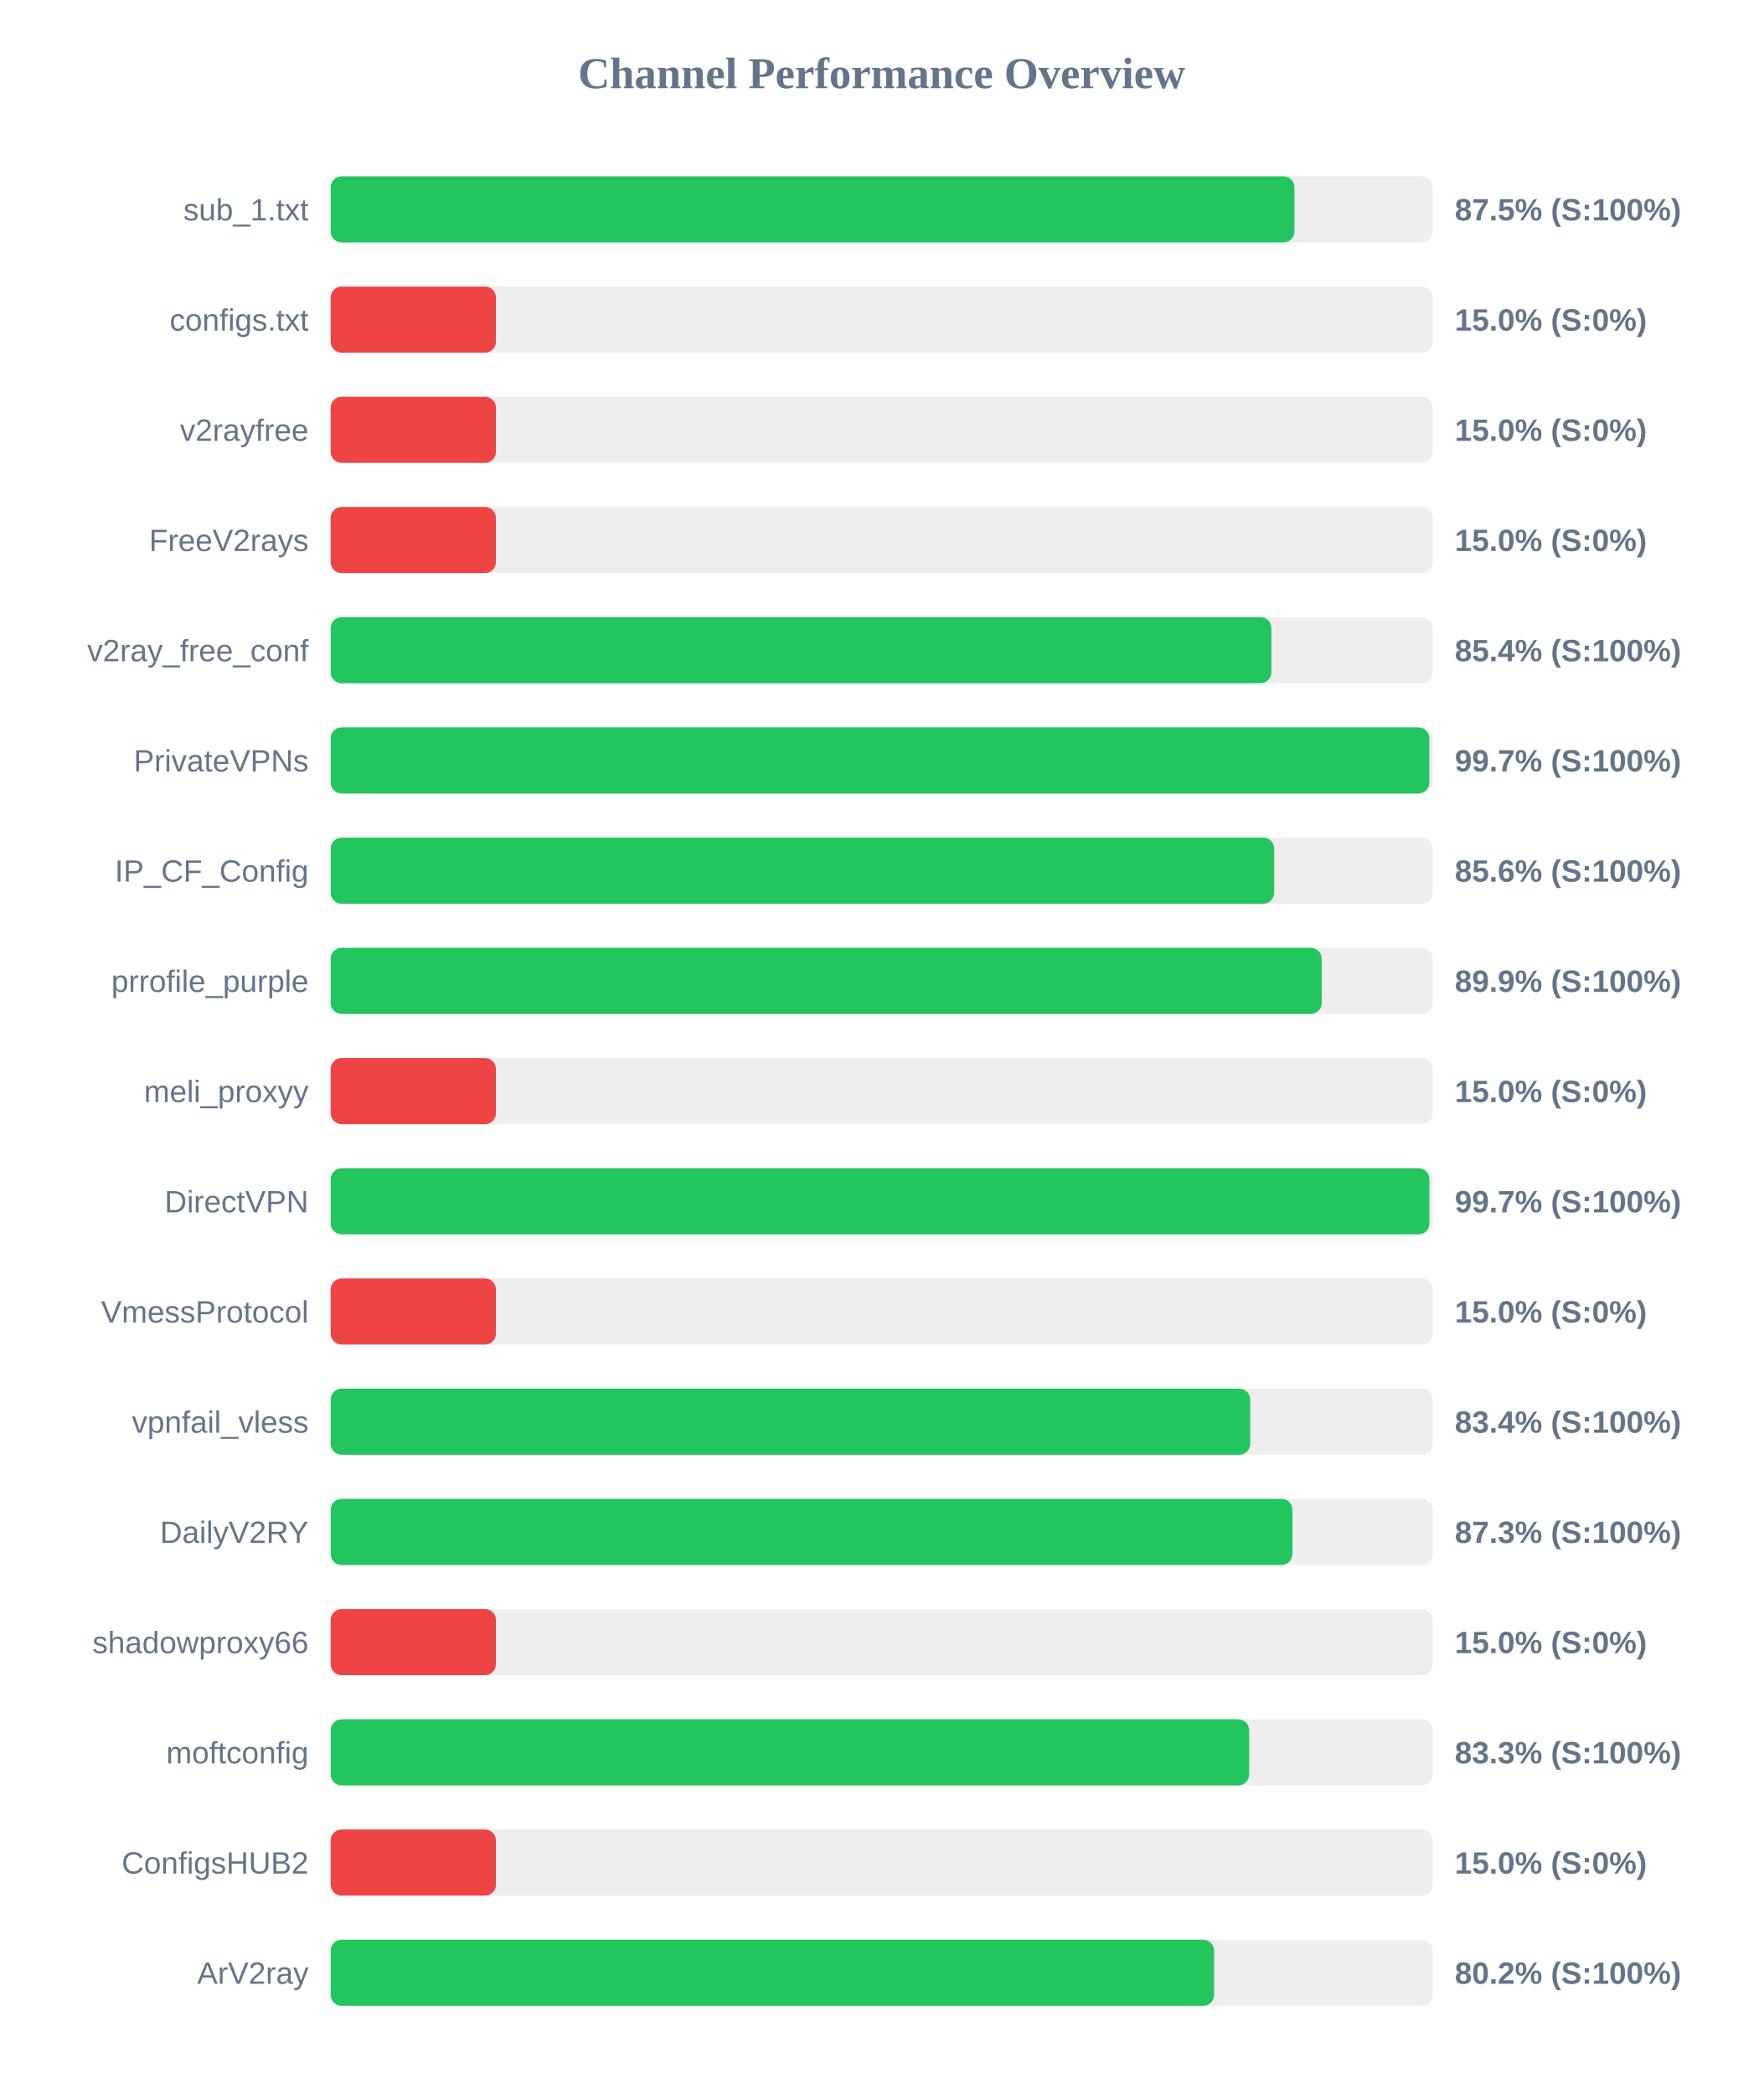
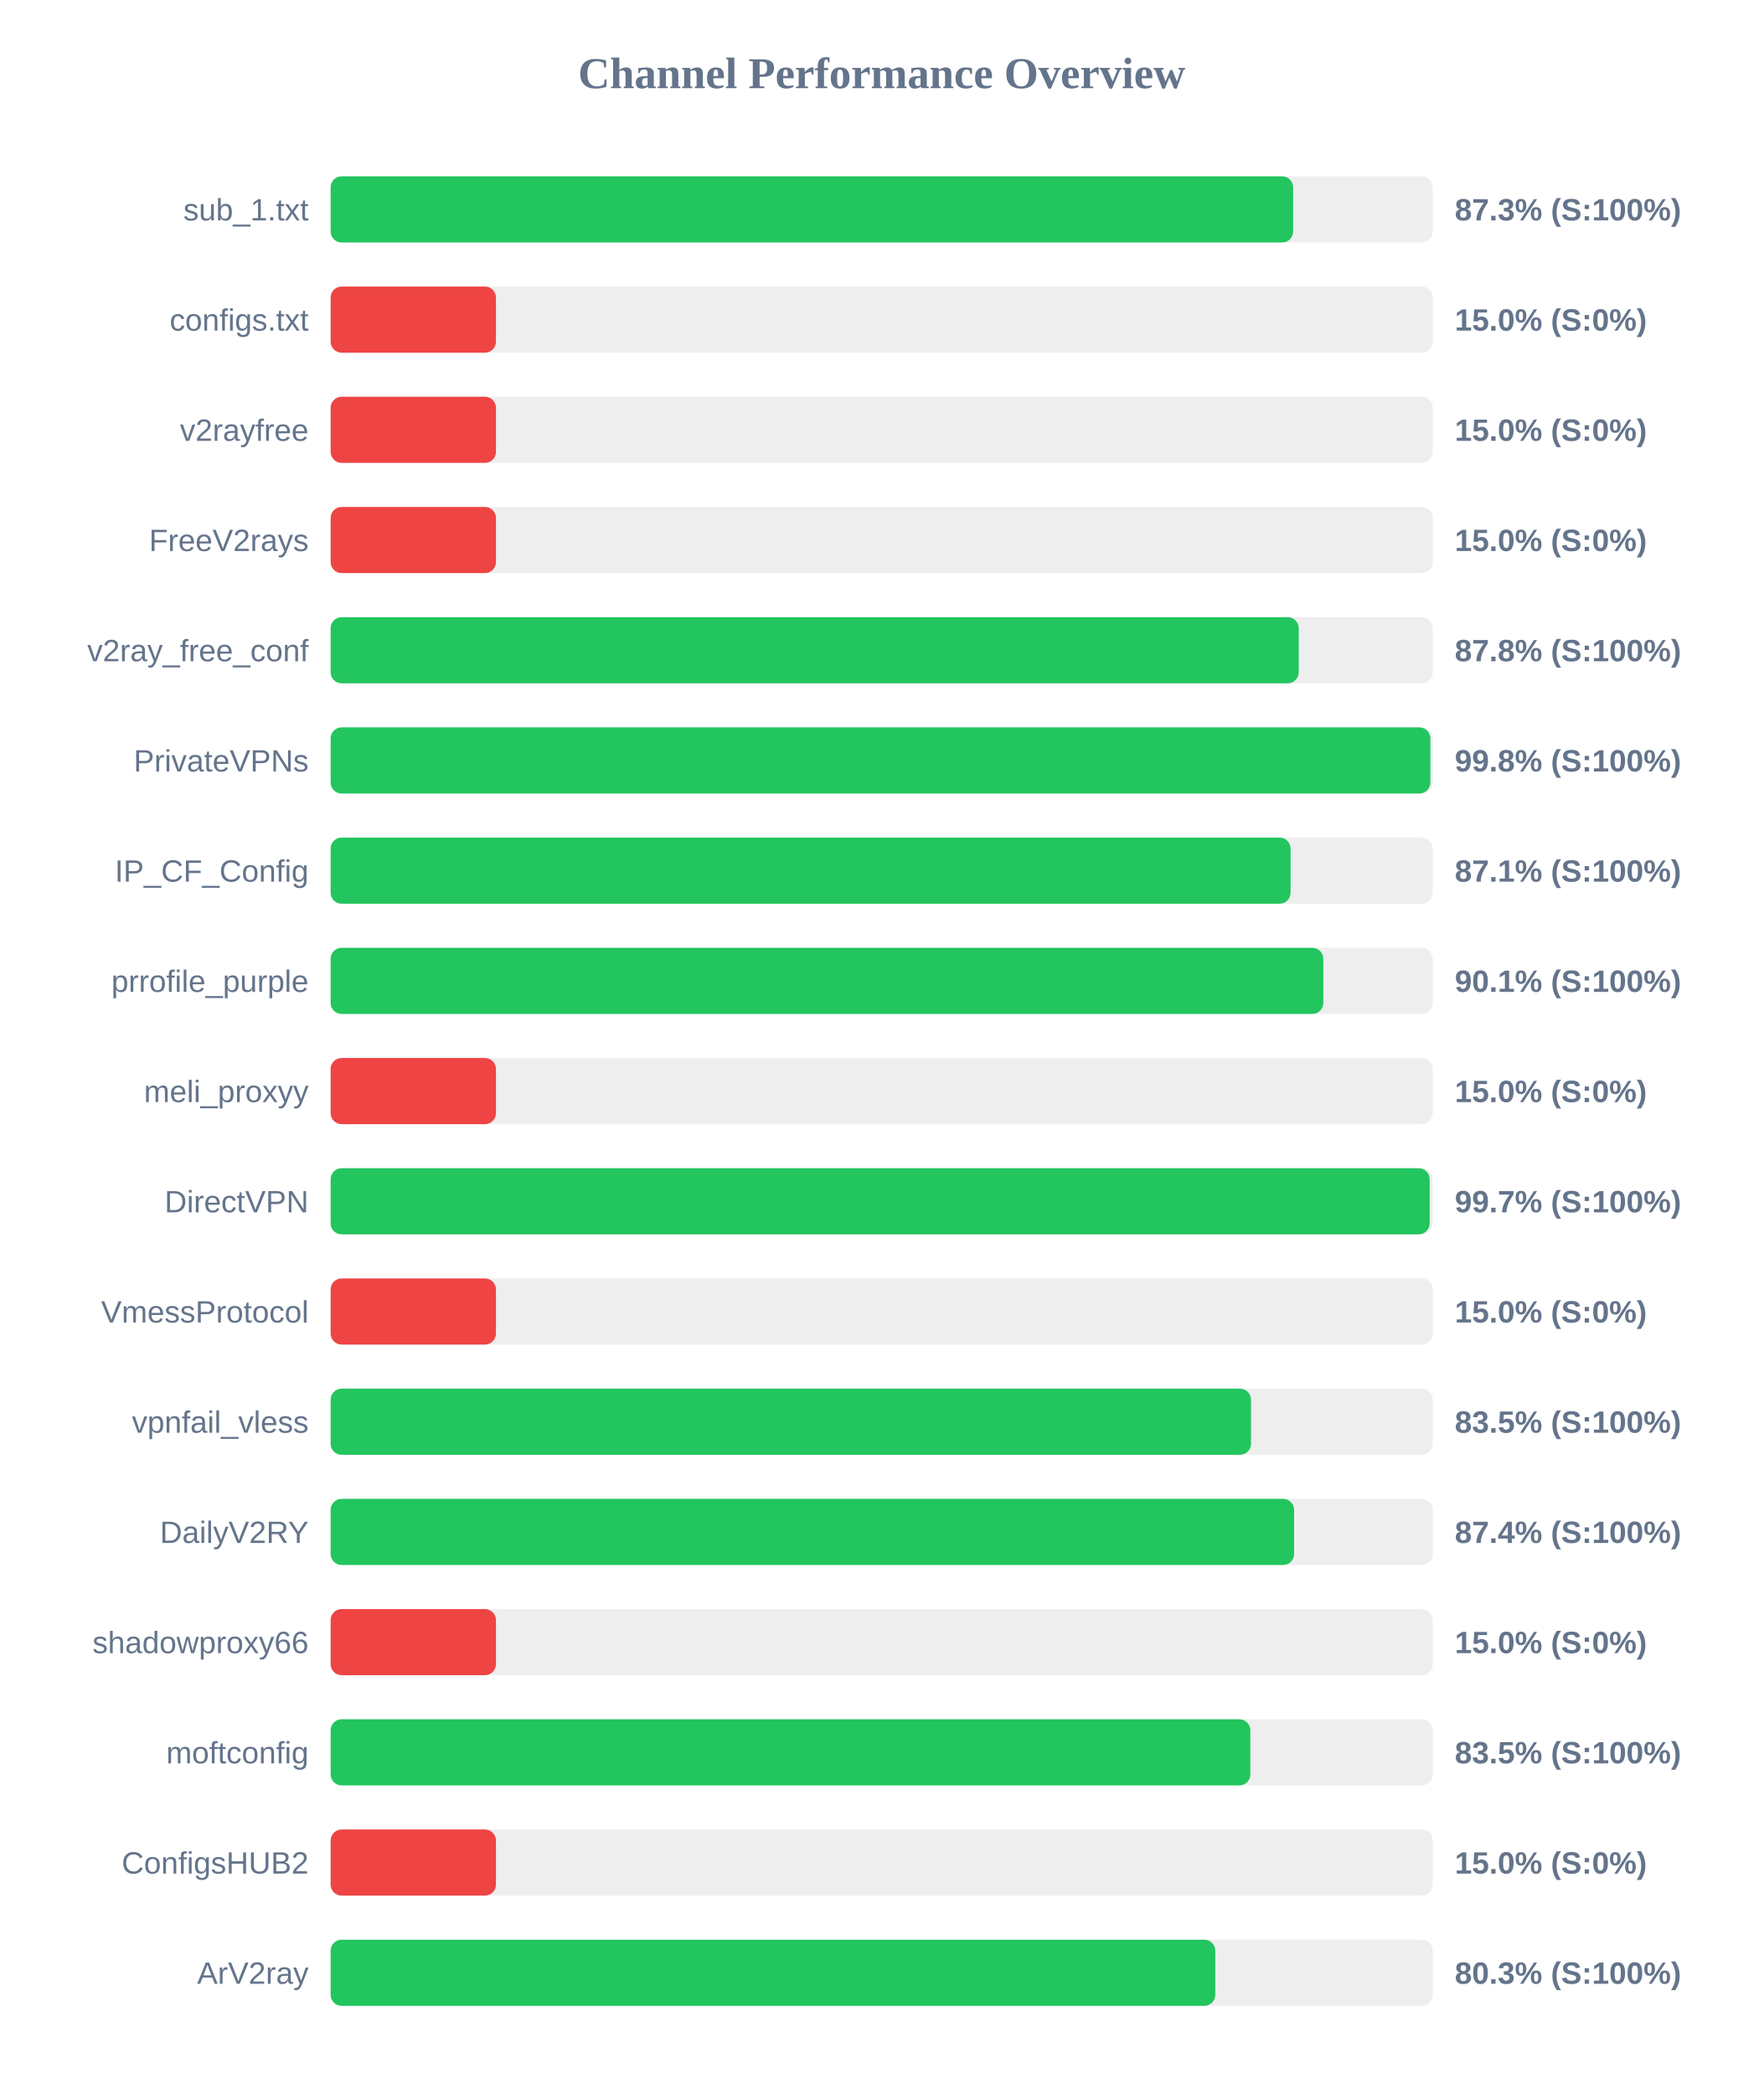
<svg xmlns="http://www.w3.org/2000/svg" width="800" height="950" version="1.1">
  <style>
        .row { font: 14px Arial; fill: #64748b; }
        .score { font: bold 14px Arial; fill: #64748b; }
    </style>
  <text x="400" y="40" text-anchor="middle" font-size="20px" font-weight="bold" fill="#64748b">Channel Performance Overview</text>
  <rect x="150" y="80" width="500" height="30" fill="#eee" rx="5" />
-   <rect x="150" y="80" width="437.25" height="30" fill="#22c55e" rx="5" />
+   <rect x="150" y="80" width="436.65" height="30" fill="#22c55e" rx="5" />
  <text x="140" y="100" text-anchor="end" class="row">sub_1.txt</text>
-   <text x="660" y="100" text-anchor="start" class="score">87.5% (S:100%)</text>
+   <text x="660" y="100" text-anchor="start" class="score">87.3% (S:100%)</text>
  <rect x="150" y="130" width="500" height="30" fill="#eee" rx="5" />
  <rect x="150" y="130" width="75.0" height="30" fill="#ef4444" rx="5" />
  <text x="140" y="150" text-anchor="end" class="row">configs.txt</text>
  <text x="660" y="150" text-anchor="start" class="score">15.0% (S:0%)</text>
  <rect x="150" y="180" width="500" height="30" fill="#eee" rx="5" />
  <rect x="150" y="180" width="75.0" height="30" fill="#ef4444" rx="5" />
  <text x="140" y="200" text-anchor="end" class="row">v2rayfree</text>
  <text x="660" y="200" text-anchor="start" class="score">15.0% (S:0%)</text>
  <rect x="150" y="230" width="500" height="30" fill="#eee" rx="5" />
  <rect x="150" y="230" width="75.0" height="30" fill="#ef4444" rx="5" />
  <text x="140" y="250" text-anchor="end" class="row">FreeV2rays</text>
  <text x="660" y="250" text-anchor="start" class="score">15.0% (S:0%)</text>
  <rect x="150" y="280" width="500" height="30" fill="#eee" rx="5" />
-   <rect x="150" y="280" width="426.8" height="30" fill="#22c55e" rx="5" />
+   <rect x="150" y="280" width="439.2" height="30" fill="#22c55e" rx="5" />
  <text x="140" y="300" text-anchor="end" class="row">v2ray_free_conf</text>
-   <text x="660" y="300" text-anchor="start" class="score">85.4% (S:100%)</text>
+   <text x="660" y="300" text-anchor="start" class="score">87.8% (S:100%)</text>
  <rect x="150" y="330" width="500" height="30" fill="#eee" rx="5" />
-   <rect x="150" y="330" width="498.45" height="30" fill="#22c55e" rx="5" />
+   <rect x="150" y="330" width="498.9" height="30" fill="#22c55e" rx="5" />
  <text x="140" y="350" text-anchor="end" class="row">PrivateVPNs</text>
-   <text x="660" y="350" text-anchor="start" class="score">99.7% (S:100%)</text>
+   <text x="660" y="350" text-anchor="start" class="score">99.8% (S:100%)</text>
  <rect x="150" y="380" width="500" height="30" fill="#eee" rx="5" />
-   <rect x="150" y="380" width="428.05" height="30" fill="#22c55e" rx="5" />
+   <rect x="150" y="380" width="435.5" height="30" fill="#22c55e" rx="5" />
  <text x="140" y="400" text-anchor="end" class="row">IP_CF_Config</text>
-   <text x="660" y="400" text-anchor="start" class="score">85.6% (S:100%)</text>
+   <text x="660" y="400" text-anchor="start" class="score">87.1% (S:100%)</text>
  <rect x="150" y="430" width="500" height="30" fill="#eee" rx="5" />
-   <rect x="150" y="430" width="449.65" height="30" fill="#22c55e" rx="5" />
+   <rect x="150" y="430" width="450.35" height="30" fill="#22c55e" rx="5" />
  <text x="140" y="450" text-anchor="end" class="row">prrofile_purple</text>
-   <text x="660" y="450" text-anchor="start" class="score">89.9% (S:100%)</text>
+   <text x="660" y="450" text-anchor="start" class="score">90.1% (S:100%)</text>
  <rect x="150" y="480" width="500" height="30" fill="#eee" rx="5" />
  <rect x="150" y="480" width="75.0" height="30" fill="#ef4444" rx="5" />
  <text x="140" y="500" text-anchor="end" class="row">meli_proxyy</text>
  <text x="660" y="500" text-anchor="start" class="score">15.0% (S:0%)</text>
  <rect x="150" y="530" width="500" height="30" fill="#eee" rx="5" />
-   <rect x="150" y="530" width="498.5" height="30" fill="#22c55e" rx="5" />
+   <rect x="150" y="530" width="498.6" height="30" fill="#22c55e" rx="5" />
  <text x="140" y="550" text-anchor="end" class="row">DirectVPN</text>
  <text x="660" y="550" text-anchor="start" class="score">99.7% (S:100%)</text>
  <rect x="150" y="580" width="500" height="30" fill="#eee" rx="5" />
  <rect x="150" y="580" width="75.0" height="30" fill="#ef4444" rx="5" />
  <text x="140" y="600" text-anchor="end" class="row">VmessProtocol</text>
  <text x="660" y="600" text-anchor="start" class="score">15.0% (S:0%)</text>
  <rect x="150" y="630" width="500" height="30" fill="#eee" rx="5" />
-   <rect x="150" y="630" width="417.2" height="30" fill="#22c55e" rx="5" />
+   <rect x="150" y="630" width="417.55" height="30" fill="#22c55e" rx="5" />
  <text x="140" y="650" text-anchor="end" class="row">vpnfail_vless</text>
-   <text x="660" y="650" text-anchor="start" class="score">83.4% (S:100%)</text>
+   <text x="660" y="650" text-anchor="start" class="score">83.5% (S:100%)</text>
  <rect x="150" y="680" width="500" height="30" fill="#eee" rx="5" />
-   <rect x="150" y="680" width="436.35" height="30" fill="#22c55e" rx="5" />
+   <rect x="150" y="680" width="437.1" height="30" fill="#22c55e" rx="5" />
  <text x="140" y="700" text-anchor="end" class="row">DailyV2RY</text>
-   <text x="660" y="700" text-anchor="start" class="score">87.3% (S:100%)</text>
+   <text x="660" y="700" text-anchor="start" class="score">87.4% (S:100%)</text>
  <rect x="150" y="730" width="500" height="30" fill="#eee" rx="5" />
  <rect x="150" y="730" width="75.0" height="30" fill="#ef4444" rx="5" />
  <text x="140" y="750" text-anchor="end" class="row">shadowproxy66</text>
  <text x="660" y="750" text-anchor="start" class="score">15.0% (S:0%)</text>
  <rect x="150" y="780" width="500" height="30" fill="#eee" rx="5" />
-   <rect x="150" y="780" width="416.7" height="30" fill="#22c55e" rx="5" />
+   <rect x="150" y="780" width="417.25" height="30" fill="#22c55e" rx="5" />
  <text x="140" y="800" text-anchor="end" class="row">moftconfig</text>
-   <text x="660" y="800" text-anchor="start" class="score">83.3% (S:100%)</text>
+   <text x="660" y="800" text-anchor="start" class="score">83.5% (S:100%)</text>
  <rect x="150" y="830" width="500" height="30" fill="#eee" rx="5" />
  <rect x="150" y="830" width="75.0" height="30" fill="#ef4444" rx="5" />
  <text x="140" y="850" text-anchor="end" class="row">ConfigsHUB2</text>
  <text x="660" y="850" text-anchor="start" class="score">15.0% (S:0%)</text>
  <rect x="150" y="880" width="500" height="30" fill="#eee" rx="5" />
-   <rect x="150" y="880" width="400.8" height="30" fill="#22c55e" rx="5" />
+   <rect x="150" y="880" width="401.35" height="30" fill="#22c55e" rx="5" />
  <text x="140" y="900" text-anchor="end" class="row">ArV2ray</text>
-   <text x="660" y="900" text-anchor="start" class="score">80.2% (S:100%)</text>
+   <text x="660" y="900" text-anchor="start" class="score">80.3% (S:100%)</text>
</svg>
